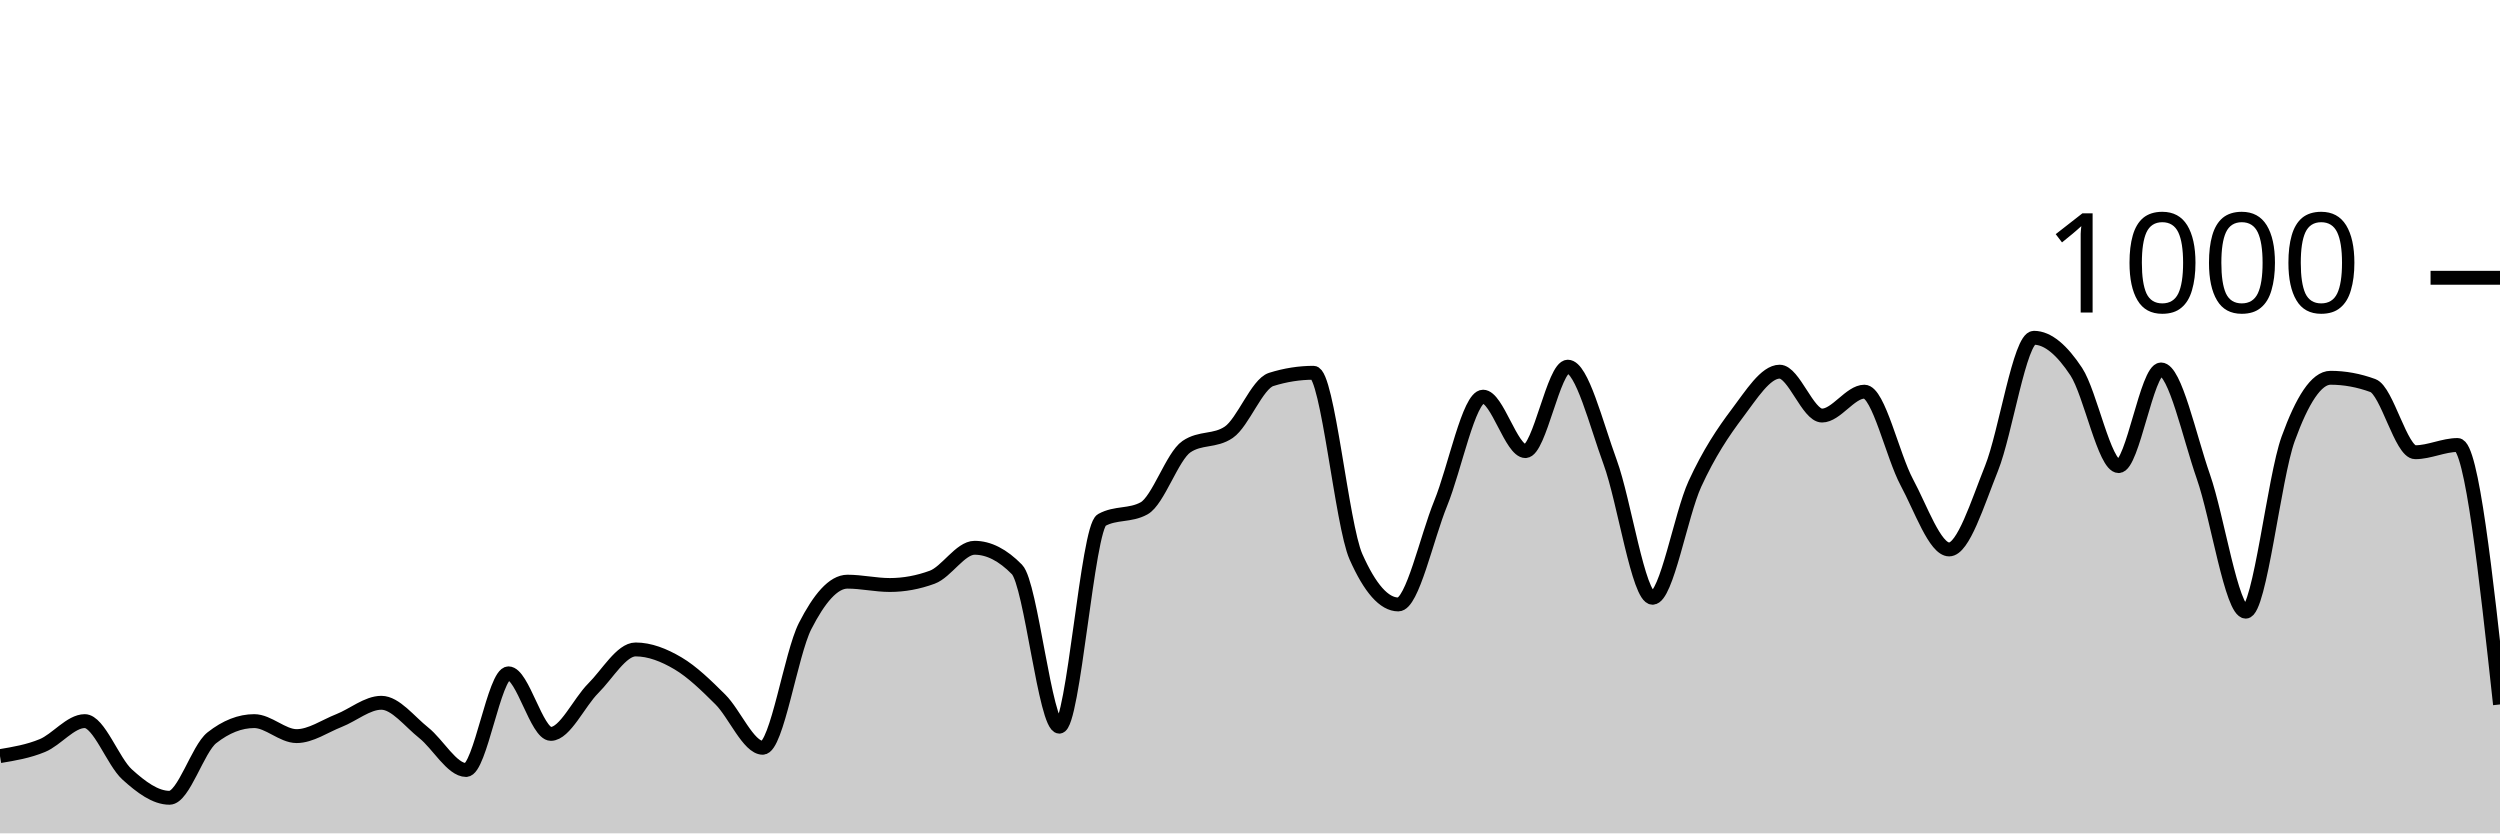
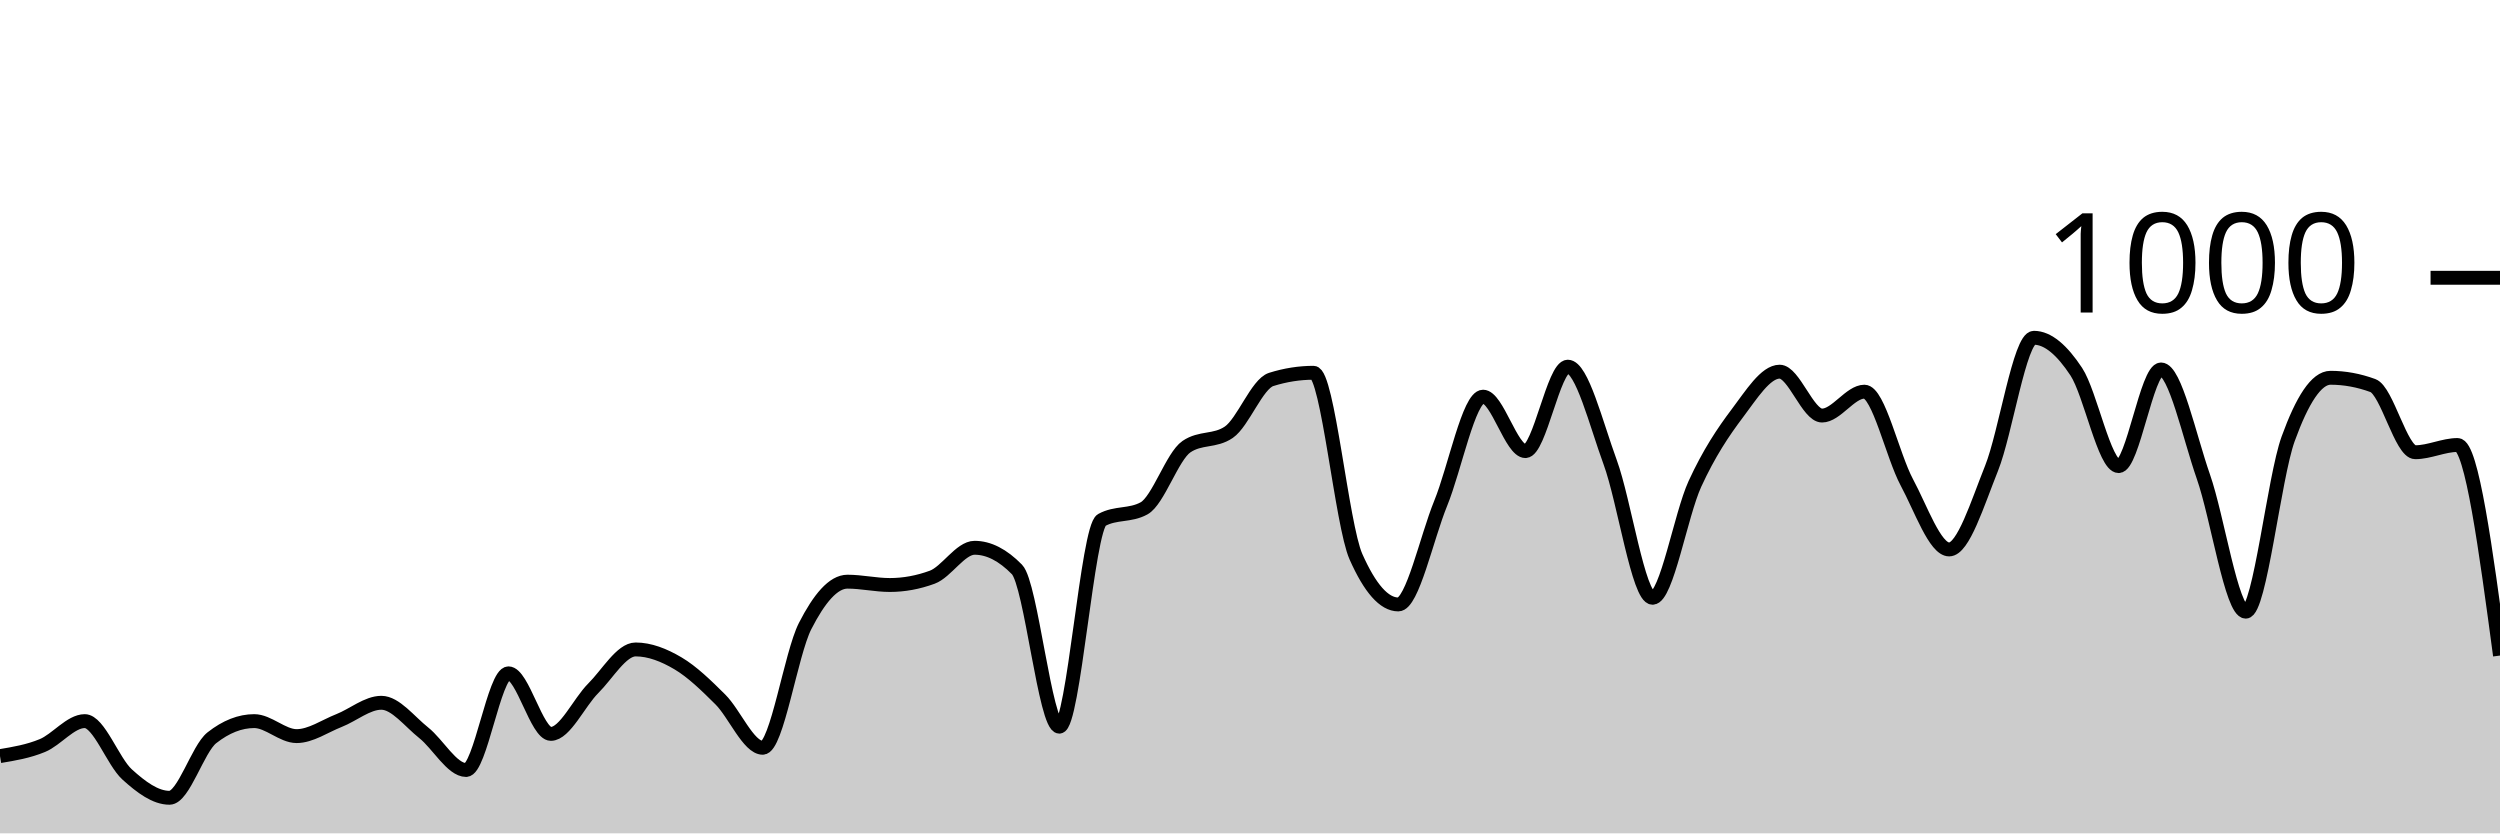
<svg xmlns="http://www.w3.org/2000/svg" viewBox="0 0 180 60">
  <g transform="translate(0,20)">
-     <path class="area" fill="rgba(0, 0, 0, 0.2)" d="M0,34.44C1.017,34.27,2.034,34.1,3.051,33.68C4.068,33.26,5.085,31.92,6.102,31.92C7.119,31.92,8.136,34.84,9.153,35.76C10.169,36.68,11.186,37.44,12.203,37.44C13.22,37.44,14.237,33.92,15.254,33.12C16.271,32.32,17.288,31.92,18.305,31.92C19.322,31.92,20.339,33,21.356,33C22.373,33,23.39,32.28,24.407,31.88C25.424,31.48,26.441,30.6,27.458,30.6C28.475,30.6,29.492,31.953,30.508,32.76C31.525,33.567,32.542,35.44,33.559,35.44C34.576,35.44,35.593,28.48,36.61,28.48C37.627,28.48,38.644,32.84,39.661,32.84C40.678,32.84,41.695,30.573,42.712,29.56C43.729,28.547,44.746,26.76,45.763,26.76C46.78,26.76,47.797,27.16,48.814,27.76C49.831,28.36,50.847,29.347,51.864,30.36C52.881,31.373,53.898,33.84,54.915,33.84C55.932,33.84,56.949,27.073,57.966,25.08C58.983,23.087,60,21.88,61.017,21.88C62.034,21.88,63.051,22.12,64.068,22.12C65.085,22.12,66.102,21.933,67.119,21.56C68.136,21.187,69.153,19.44,70.169,19.44C71.186,19.44,72.203,19.96,73.22,21C74.237,22.04,75.254,32.32,76.271,32.32C77.288,32.32,78.305,18,79.322,17.44C80.339,16.88,81.356,17.16,82.373,16.6C83.39,16.04,84.407,12.853,85.424,12.16C86.441,11.467,87.458,11.813,88.475,11.12C89.492,10.427,90.508,7.64,91.525,7.32C92.542,7,93.559,6.84,94.576,6.84C95.593,6.84,96.61,17.787,97.627,20.08C98.644,22.373,99.661,23.52,100.678,23.52C101.695,23.52,102.712,18.733,103.729,16.24C104.746,13.747,105.763,8.56,106.78,8.56C107.797,8.56,108.814,12.48,109.831,12.48C110.847,12.48,111.864,6.4,112.881,6.4C113.898,6.4,114.915,10.507,115.932,13.28C116.949,16.053,117.966,23.04,118.983,23.04C120,23.04,121.017,17.053,122.034,14.84C123.051,12.627,124.068,11.107,125.085,9.76C126.102,8.413,127.119,6.76,128.136,6.76C129.153,6.76,130.169,9.92,131.186,9.92C132.203,9.92,133.22,8.2,134.237,8.2C135.254,8.2,136.271,12.827,137.288,14.72C138.305,16.613,139.322,19.56,140.339,19.56C141.356,19.56,142.373,16.26,143.39,13.72C144.407,11.18,145.424,4.32,146.441,4.32C147.458,4.32,148.475,5.22,149.492,6.76C150.508,8.3,151.525,13.56,152.542,13.56C153.559,13.56,154.576,6.6,155.593,6.6C156.61,6.6,157.627,11.413,158.644,14.32C159.661,17.227,160.678,24.04,161.695,24.04C162.712,24.04,163.729,14.407,164.746,11.6C165.763,8.793,166.78,7.2,167.797,7.2C168.814,7.2,169.831,7.387,170.847,7.76C171.864,8.133,172.881,12.56,173.898,12.56C174.915,12.56,175.932,12.04,176.949,12.04C177.966,12.04,178.983,21.38,180,30.72L180,40C178.983,40,177.966,40,176.949,40C175.932,40,174.915,40,173.898,40C172.881,40,171.864,40,170.847,40C169.831,40,168.814,40,167.797,40C166.78,40,165.763,40,164.746,40C163.729,40,162.712,40,161.695,40C160.678,40,159.661,40,158.644,40C157.627,40,156.61,40,155.593,40C154.576,40,153.559,40,152.542,40C151.525,40,150.508,40,149.492,40C148.475,40,147.458,40,146.441,40C145.424,40,144.407,40,143.39,40C142.373,40,141.356,40,140.339,40C139.322,40,138.305,40,137.288,40C136.271,40,135.254,40,134.237,40C133.22,40,132.203,40,131.186,40C130.169,40,129.153,40,128.136,40C127.119,40,126.102,40,125.085,40C124.068,40,123.051,40,122.034,40C121.017,40,120,40,118.983,40C117.966,40,116.949,40,115.932,40C114.915,40,113.898,40,112.881,40C111.864,40,110.847,40,109.831,40C108.814,40,107.797,40,106.78,40C105.763,40,104.746,40,103.729,40C102.712,40,101.695,40,100.678,40C99.661,40,98.644,40,97.627,40C96.61,40,95.593,40,94.576,40C93.559,40,92.542,40,91.525,40C90.508,40,89.492,40,88.475,40C87.458,40,86.441,40,85.424,40C84.407,40,83.39,40,82.373,40C81.356,40,80.339,40,79.322,40C78.305,40,77.288,40,76.271,40C75.254,40,74.237,40,73.22,40C72.203,40,71.186,40,70.169,40C69.153,40,68.136,40,67.119,40C66.102,40,65.085,40,64.068,40C63.051,40,62.034,40,61.017,40C60,40,58.983,40,57.966,40C56.949,40,55.932,40,54.915,40C53.898,40,52.881,40,51.864,40C50.847,40,49.831,40,48.814,40C47.797,40,46.78,40,45.763,40C44.746,40,43.729,40,42.712,40C41.695,40,40.678,40,39.661,40C38.644,40,37.627,40,36.61,40C35.593,40,34.576,40,33.559,40C32.542,40,31.525,40,30.508,40C29.492,40,28.475,40,27.458,40C26.441,40,25.424,40,24.407,40C23.39,40,22.373,40,21.356,40C20.339,40,19.322,40,18.305,40C17.288,40,16.271,40,15.254,40C14.237,40,13.22,40,12.203,40C11.186,40,10.169,40,9.153,40C8.136,40,7.119,40,6.102,40C5.085,40,4.068,40,3.051,40C2.034,40,1.017,40,0,40Z" />
-     <path class="line" stroke="black" fill="none" d="M0,34.44C1.017,34.27,2.034,34.1,3.051,33.68C4.068,33.26,5.085,31.92,6.102,31.92C7.119,31.92,8.136,34.84,9.153,35.76C10.169,36.68,11.186,37.44,12.203,37.44C13.22,37.44,14.237,33.92,15.254,33.12C16.271,32.32,17.288,31.92,18.305,31.92C19.322,31.92,20.339,33,21.356,33C22.373,33,23.39,32.28,24.407,31.88C25.424,31.48,26.441,30.6,27.458,30.6C28.475,30.6,29.492,31.953,30.508,32.76C31.525,33.567,32.542,35.44,33.559,35.44C34.576,35.44,35.593,28.48,36.61,28.48C37.627,28.48,38.644,32.84,39.661,32.84C40.678,32.84,41.695,30.573,42.712,29.56C43.729,28.547,44.746,26.76,45.763,26.76C46.78,26.76,47.797,27.16,48.814,27.76C49.831,28.36,50.847,29.347,51.864,30.36C52.881,31.373,53.898,33.84,54.915,33.84C55.932,33.84,56.949,27.073,57.966,25.08C58.983,23.087,60,21.88,61.017,21.88C62.034,21.88,63.051,22.12,64.068,22.12C65.085,22.12,66.102,21.933,67.119,21.56C68.136,21.187,69.153,19.44,70.169,19.44C71.186,19.44,72.203,19.96,73.22,21C74.237,22.04,75.254,32.32,76.271,32.32C77.288,32.32,78.305,18,79.322,17.44C80.339,16.88,81.356,17.16,82.373,16.6C83.39,16.04,84.407,12.853,85.424,12.16C86.441,11.467,87.458,11.813,88.475,11.12C89.492,10.427,90.508,7.64,91.525,7.32C92.542,7,93.559,6.84,94.576,6.84C95.593,6.84,96.61,17.787,97.627,20.08C98.644,22.373,99.661,23.52,100.678,23.52C101.695,23.52,102.712,18.733,103.729,16.24C104.746,13.747,105.763,8.56,106.78,8.56C107.797,8.56,108.814,12.48,109.831,12.48C110.847,12.48,111.864,6.4,112.881,6.4C113.898,6.4,114.915,10.507,115.932,13.28C116.949,16.053,117.966,23.04,118.983,23.04C120,23.04,121.017,17.053,122.034,14.84C123.051,12.627,124.068,11.107,125.085,9.76C126.102,8.413,127.119,6.76,128.136,6.76C129.153,6.76,130.169,9.92,131.186,9.92C132.203,9.92,133.22,8.2,134.237,8.2C135.254,8.2,136.271,12.827,137.288,14.72C138.305,16.613,139.322,19.56,140.339,19.56C141.356,19.56,142.373,16.26,143.39,13.72C144.407,11.18,145.424,4.32,146.441,4.32C147.458,4.32,148.475,5.22,149.492,6.76C150.508,8.3,151.525,13.56,152.542,13.56C153.559,13.56,154.576,6.6,155.593,6.6C156.61,6.6,157.627,11.413,158.644,14.32C159.661,17.227,160.678,24.04,161.695,24.04C162.712,24.04,163.729,14.407,164.746,11.6C165.763,8.793,166.78,7.2,167.797,7.2C168.814,7.2,169.831,7.387,170.847,7.76C171.864,8.133,172.881,12.56,173.898,12.56C174.915,12.56,175.932,12.04,176.949,12.04C177.966,12.04,178.983,21.38,180,30.72" />
+     <path class="area" fill="rgba(0, 0, 0, 0.2)" d="M0,34.44C1.017,34.27,2.034,34.1,3.051,33.68C4.068,33.26,5.085,31.92,6.102,31.92C7.119,31.92,8.136,34.84,9.153,35.76C10.169,36.68,11.186,37.44,12.203,37.44C13.22,37.44,14.237,33.92,15.254,33.12C16.271,32.32,17.288,31.92,18.305,31.92C19.322,31.92,20.339,33,21.356,33C22.373,33,23.39,32.28,24.407,31.88C25.424,31.48,26.441,30.6,27.458,30.6C28.475,30.6,29.492,31.953,30.508,32.76C31.525,33.567,32.542,35.44,33.559,35.44C34.576,35.44,35.593,28.48,36.61,28.48C37.627,28.48,38.644,32.84,39.661,32.84C40.678,32.84,41.695,30.573,42.712,29.56C43.729,28.547,44.746,26.76,45.763,26.76C46.78,26.76,47.797,27.16,48.814,27.76C49.831,28.36,50.847,29.347,51.864,30.36C52.881,31.373,53.898,33.84,54.915,33.84C55.932,33.84,56.949,27.073,57.966,25.08C58.983,23.087,60,21.88,61.017,21.88C62.034,21.88,63.051,22.12,64.068,22.12C65.085,22.12,66.102,21.933,67.119,21.56C68.136,21.187,69.153,19.44,70.169,19.44C71.186,19.44,72.203,19.96,73.22,21C74.237,22.04,75.254,32.32,76.271,32.32C77.288,32.32,78.305,18,79.322,17.44C80.339,16.88,81.356,17.16,82.373,16.6C83.39,16.04,84.407,12.853,85.424,12.16C86.441,11.467,87.458,11.813,88.475,11.12C89.492,10.427,90.508,7.64,91.525,7.32C92.542,7,93.559,6.84,94.576,6.84C95.593,6.84,96.61,17.787,97.627,20.08C98.644,22.373,99.661,23.52,100.678,23.52C101.695,23.52,102.712,18.733,103.729,16.24C104.746,13.747,105.763,8.56,106.78,8.56C107.797,8.56,108.814,12.48,109.831,12.48C110.847,12.48,111.864,6.4,112.881,6.4C113.898,6.4,114.915,10.507,115.932,13.28C116.949,16.053,117.966,23.04,118.983,23.04C120,23.04,121.017,17.053,122.034,14.84C123.051,12.627,124.068,11.107,125.085,9.76C126.102,8.413,127.119,6.76,128.136,6.76C129.153,6.76,130.169,9.92,131.186,9.92C132.203,9.92,133.22,8.2,134.237,8.2C135.254,8.2,136.271,12.827,137.288,14.72C138.305,16.613,139.322,19.56,140.339,19.56C141.356,19.56,142.373,16.26,143.39,13.72C144.407,11.18,145.424,4.32,146.441,4.32C147.458,4.32,148.475,5.22,149.492,6.76C150.508,8.3,151.525,13.56,152.542,13.56C153.559,13.56,154.576,6.6,155.593,6.6C156.61,6.6,157.627,11.413,158.644,14.32C159.661,17.227,160.678,24.04,161.695,24.04C162.712,24.04,163.729,14.407,164.746,11.6C165.763,8.793,166.78,7.2,167.797,7.2C168.814,7.2,169.831,7.387,170.847,7.76C171.864,8.133,172.881,12.56,173.898,12.56C174.915,12.56,175.932,12.04,176.949,12.04C177.966,12.04,178.983,19.62,180,27.2L180,40C178.983,40,177.966,40,176.949,40C175.932,40,174.915,40,173.898,40C172.881,40,171.864,40,170.847,40C169.831,40,168.814,40,167.797,40C166.78,40,165.763,40,164.746,40C163.729,40,162.712,40,161.695,40C160.678,40,159.661,40,158.644,40C157.627,40,156.61,40,155.593,40C154.576,40,153.559,40,152.542,40C151.525,40,150.508,40,149.492,40C148.475,40,147.458,40,146.441,40C145.424,40,144.407,40,143.39,40C142.373,40,141.356,40,140.339,40C139.322,40,138.305,40,137.288,40C136.271,40,135.254,40,134.237,40C133.22,40,132.203,40,131.186,40C130.169,40,129.153,40,128.136,40C127.119,40,126.102,40,125.085,40C124.068,40,123.051,40,122.034,40C121.017,40,120,40,118.983,40C117.966,40,116.949,40,115.932,40C114.915,40,113.898,40,112.881,40C111.864,40,110.847,40,109.831,40C108.814,40,107.797,40,106.78,40C105.763,40,104.746,40,103.729,40C102.712,40,101.695,40,100.678,40C99.661,40,98.644,40,97.627,40C96.61,40,95.593,40,94.576,40C93.559,40,92.542,40,91.525,40C90.508,40,89.492,40,88.475,40C87.458,40,86.441,40,85.424,40C84.407,40,83.39,40,82.373,40C81.356,40,80.339,40,79.322,40C78.305,40,77.288,40,76.271,40C75.254,40,74.237,40,73.22,40C72.203,40,71.186,40,70.169,40C69.153,40,68.136,40,67.119,40C66.102,40,65.085,40,64.068,40C63.051,40,62.034,40,61.017,40C60,40,58.983,40,57.966,40C56.949,40,55.932,40,54.915,40C53.898,40,52.881,40,51.864,40C50.847,40,49.831,40,48.814,40C47.797,40,46.78,40,45.763,40C44.746,40,43.729,40,42.712,40C41.695,40,40.678,40,39.661,40C38.644,40,37.627,40,36.61,40C35.593,40,34.576,40,33.559,40C32.542,40,31.525,40,30.508,40C29.492,40,28.475,40,27.458,40C26.441,40,25.424,40,24.407,40C23.39,40,22.373,40,21.356,40C20.339,40,19.322,40,18.305,40C17.288,40,16.271,40,15.254,40C14.237,40,13.22,40,12.203,40C11.186,40,10.169,40,9.153,40C8.136,40,7.119,40,6.102,40C5.085,40,4.068,40,3.051,40C2.034,40,1.017,40,0,40Z" />
+     <path class="line" stroke="black" fill="none" d="M0,34.44C1.017,34.27,2.034,34.1,3.051,33.68C4.068,33.26,5.085,31.92,6.102,31.92C7.119,31.92,8.136,34.84,9.153,35.76C10.169,36.68,11.186,37.44,12.203,37.44C13.22,37.44,14.237,33.92,15.254,33.12C16.271,32.32,17.288,31.92,18.305,31.92C19.322,31.92,20.339,33,21.356,33C22.373,33,23.39,32.28,24.407,31.88C25.424,31.48,26.441,30.6,27.458,30.6C28.475,30.6,29.492,31.953,30.508,32.76C31.525,33.567,32.542,35.44,33.559,35.44C34.576,35.44,35.593,28.48,36.61,28.48C37.627,28.48,38.644,32.84,39.661,32.84C40.678,32.84,41.695,30.573,42.712,29.56C43.729,28.547,44.746,26.76,45.763,26.76C46.78,26.76,47.797,27.16,48.814,27.76C49.831,28.36,50.847,29.347,51.864,30.36C52.881,31.373,53.898,33.84,54.915,33.84C55.932,33.84,56.949,27.073,57.966,25.08C58.983,23.087,60,21.88,61.017,21.88C62.034,21.88,63.051,22.12,64.068,22.12C65.085,22.12,66.102,21.933,67.119,21.56C68.136,21.187,69.153,19.44,70.169,19.44C71.186,19.44,72.203,19.96,73.22,21C74.237,22.04,75.254,32.32,76.271,32.32C77.288,32.32,78.305,18,79.322,17.44C80.339,16.88,81.356,17.16,82.373,16.6C83.39,16.04,84.407,12.853,85.424,12.16C86.441,11.467,87.458,11.813,88.475,11.12C89.492,10.427,90.508,7.64,91.525,7.32C92.542,7,93.559,6.84,94.576,6.84C95.593,6.84,96.61,17.787,97.627,20.08C98.644,22.373,99.661,23.52,100.678,23.52C101.695,23.52,102.712,18.733,103.729,16.24C104.746,13.747,105.763,8.56,106.78,8.56C107.797,8.56,108.814,12.48,109.831,12.48C110.847,12.48,111.864,6.4,112.881,6.4C113.898,6.4,114.915,10.507,115.932,13.28C116.949,16.053,117.966,23.04,118.983,23.04C120,23.04,121.017,17.053,122.034,14.84C123.051,12.627,124.068,11.107,125.085,9.76C126.102,8.413,127.119,6.76,128.136,6.76C129.153,6.76,130.169,9.92,131.186,9.92C132.203,9.92,133.22,8.2,134.237,8.2C135.254,8.2,136.271,12.827,137.288,14.72C138.305,16.613,139.322,19.56,140.339,19.56C141.356,19.56,142.373,16.26,143.39,13.72C144.407,11.18,145.424,4.32,146.441,4.32C147.458,4.32,148.475,5.22,149.492,6.76C150.508,8.3,151.525,13.56,152.542,13.56C153.559,13.56,154.576,6.6,155.593,6.6C156.61,6.6,157.627,11.413,158.644,14.32C159.661,17.227,160.678,24.04,161.695,24.04C162.712,24.04,163.729,14.407,164.746,11.6C165.763,8.793,166.78,7.2,167.797,7.2C168.814,7.2,169.831,7.387,170.847,7.76C171.864,8.133,172.881,12.56,173.898,12.56C174.915,12.56,175.932,12.04,176.949,12.04C177.966,12.04,178.983,19.62,180,27.2" />
    <path class="axis-ceiling" stroke-width="1" stroke="black" fill="none" d="M175,0L180,0" />
    <text class="axis-ceiling-label" font-family="sans-serif" text-anchor="end" font-size="10px" x="170" y="2.5">1000</text>
  </g>
</svg>
